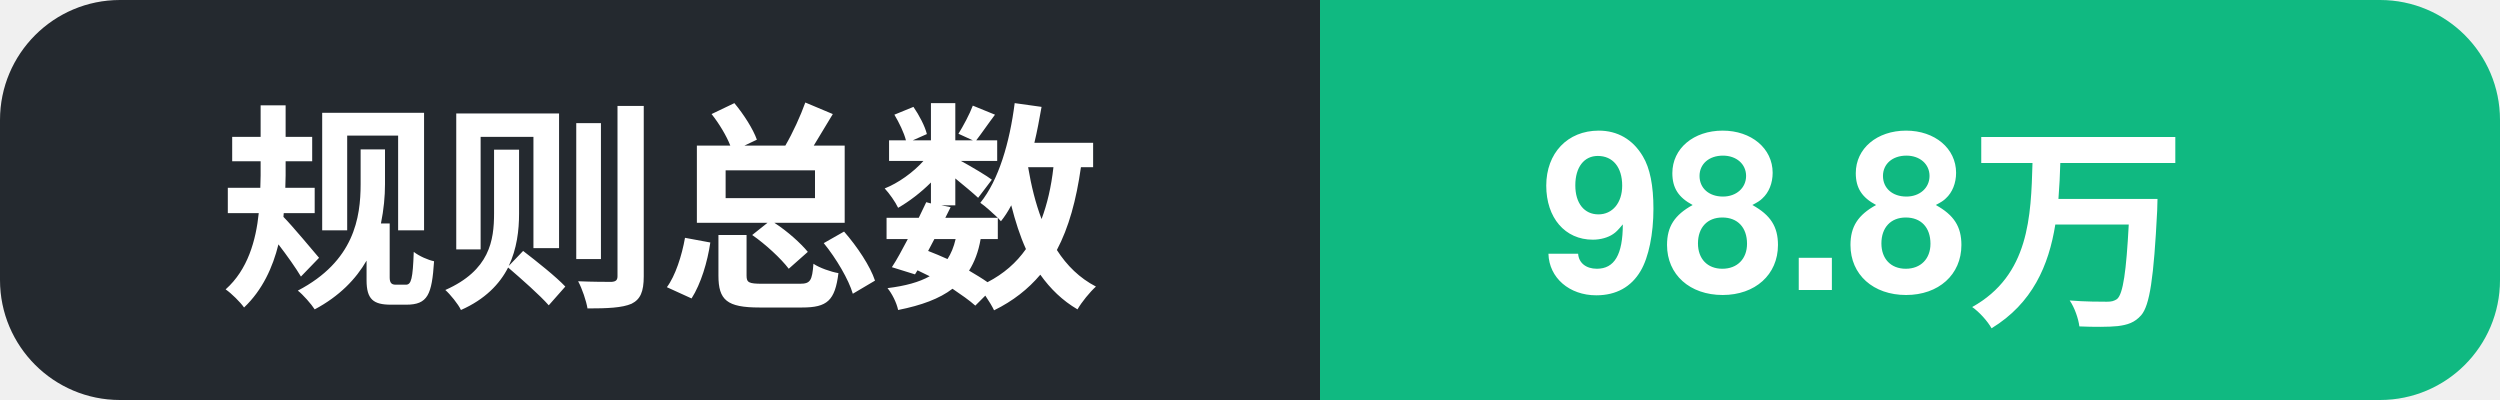
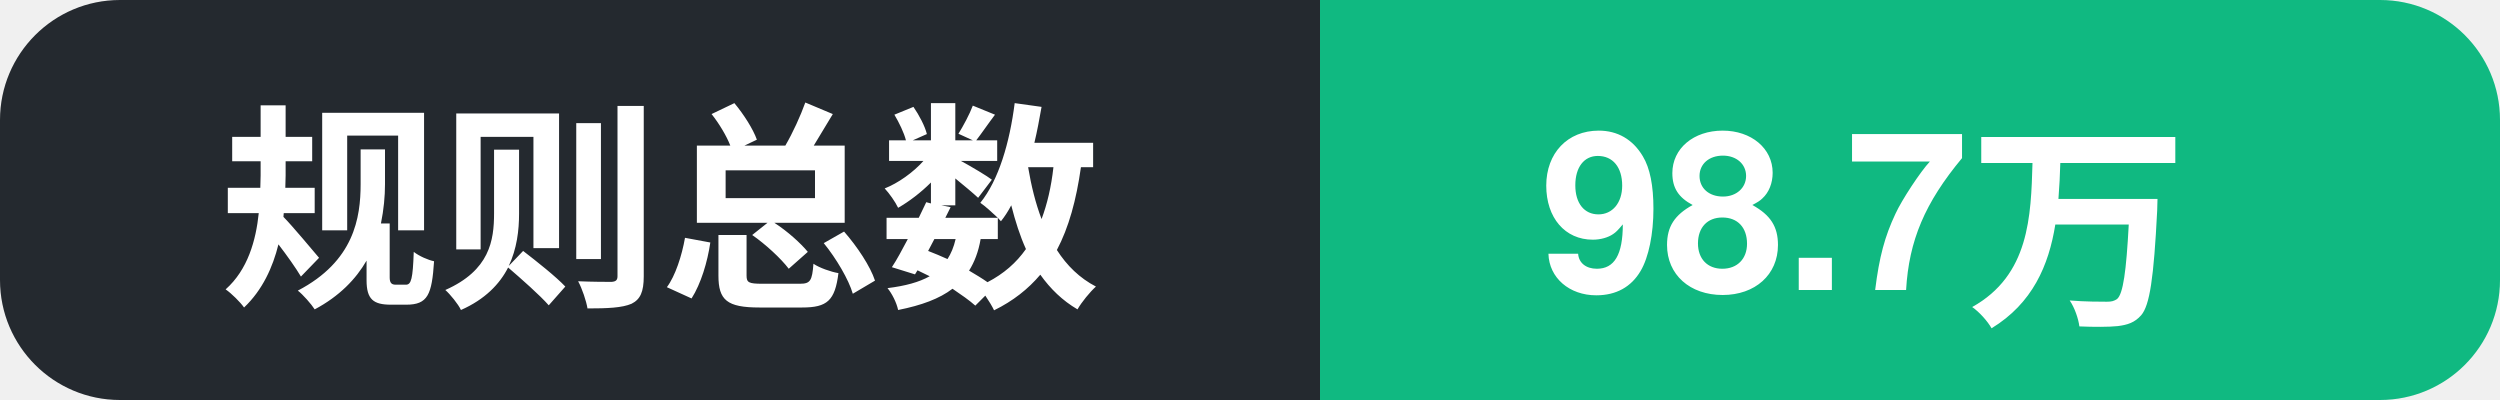
- <svg xmlns="http://www.w3.org/2000/svg" width="125" height="20" role="img" aria-label="规则总数: 98.8万">
+ <svg xmlns="http://www.w3.org/2000/svg" width="125" height="20" role="img" aria-label="规则总数: 98.7万">
  <clipPath id="c">
    <rect width="125" height="20" rx="6" />
  </clipPath>
  <g clip-path="url(#c)">
    <rect width="66" height="20" fill="#24292f" />
    <rect x="66" width="59" height="20" fill="#10b981" />
    <text x="11" y="14.5" font-family="Segoe UI, PingFang SC, Hiragino Sans GB, Microsoft YaHei, Helvetica, Arial, sans-serif" font-size="11" font-weight="600" fill="#ffffff">规则总数</text>
-     <text x="77" y="14.5" font-family="Segoe UI, PingFang SC, Hiragino Sans GB, Microsoft YaHei, Helvetica, Arial, sans-serif" font-size="11" font-weight="700" fill="#ffffff">98.8万</text>
+     <text x="77" y="14.5" font-family="Segoe UI, PingFang SC, Hiragino Sans GB, Microsoft YaHei, Helvetica, Arial, sans-serif" font-size="11" font-weight="700" fill="#ffffff">98.7万</text>
  </g>
</svg>
